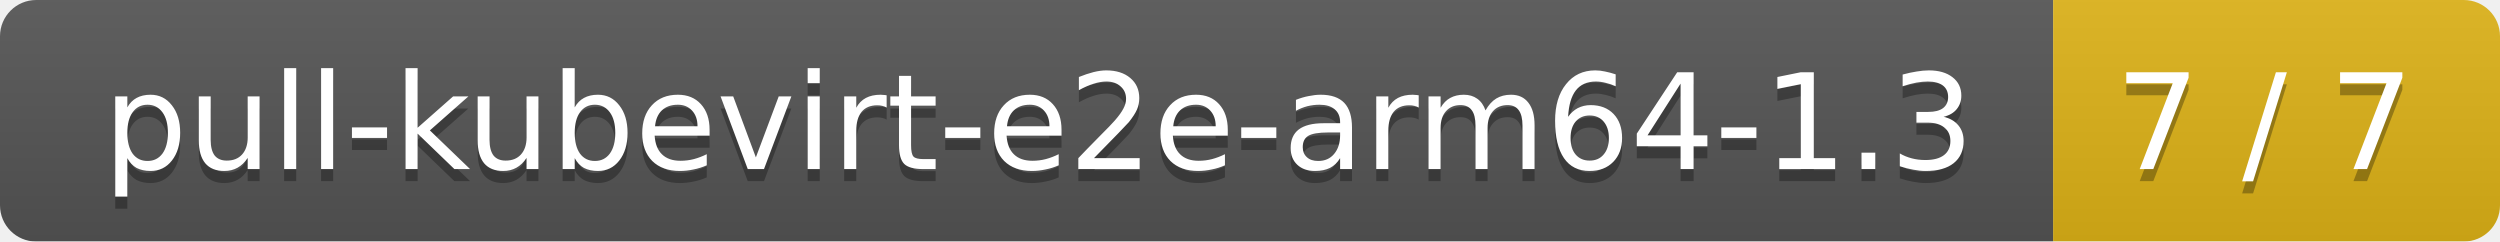
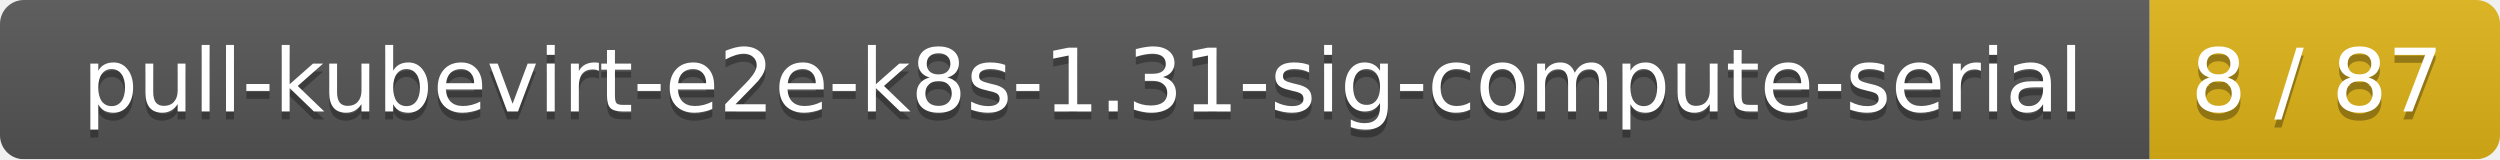
- <svg xmlns="http://www.w3.org/2000/svg" width="207" height="20">
+ <svg xmlns="http://www.w3.org/2000/svg" width="314" height="20">
  <linearGradient id="smooth" x2="0" y2="100%">
    <stop offset="0" stop-color="#bbb" stop-opacity=".1" />
    <stop offset="1" stop-opacity=".1" />
  </linearGradient>
  <mask id="round">
-     <rect width="207" height="20" rx="3" fill="#fff" />
+     <rect width="314" height="20" rx="3" fill="#fff" />
  </mask>
  <g mask="url(#round)">
-     <rect width="170" height="20" fill="#555" />
-     <rect x="170" width="37" height="20" fill="#dfb317" />
-     <rect width="207" height="20" fill="url(#smooth)" />
+     <rect width="270" height="20" fill="#555" />
+     <rect x="270" width="44" height="20" fill="#dfb317" />
+     <rect width="314" height="20" fill="url(#smooth)" />
  </g>
  <g fill="#fff" text-anchor="middle" font-family="DejaVu Sans,Verdana,Geneva,sans-serif" font-size="11">
-     <text x="86" y="15" fill="#010101" fill-opacity=".3">pull-kubevirt-e2e-arm64-1.3</text>
-     <text x="86" y="14">pull-kubevirt-e2e-arm64-1.3</text>
-     <text x="187.5" y="15" fill="#010101" fill-opacity=".3">7 / 7</text>
-     <text x="187.5" y="14">7 / 7</text>
+     <text x="136" y="15" fill="#010101" fill-opacity=".3">pull-kubevirt-e2e-k8s-1.31-sig-compute-serial</text>
+     <text x="136" y="14">pull-kubevirt-e2e-k8s-1.31-sig-compute-serial</text>
+     <text x="291" y="15" fill="#010101" fill-opacity=".3">8 / 87</text>
+     <text x="291" y="14">8 / 87</text>
  </g>
</svg>
